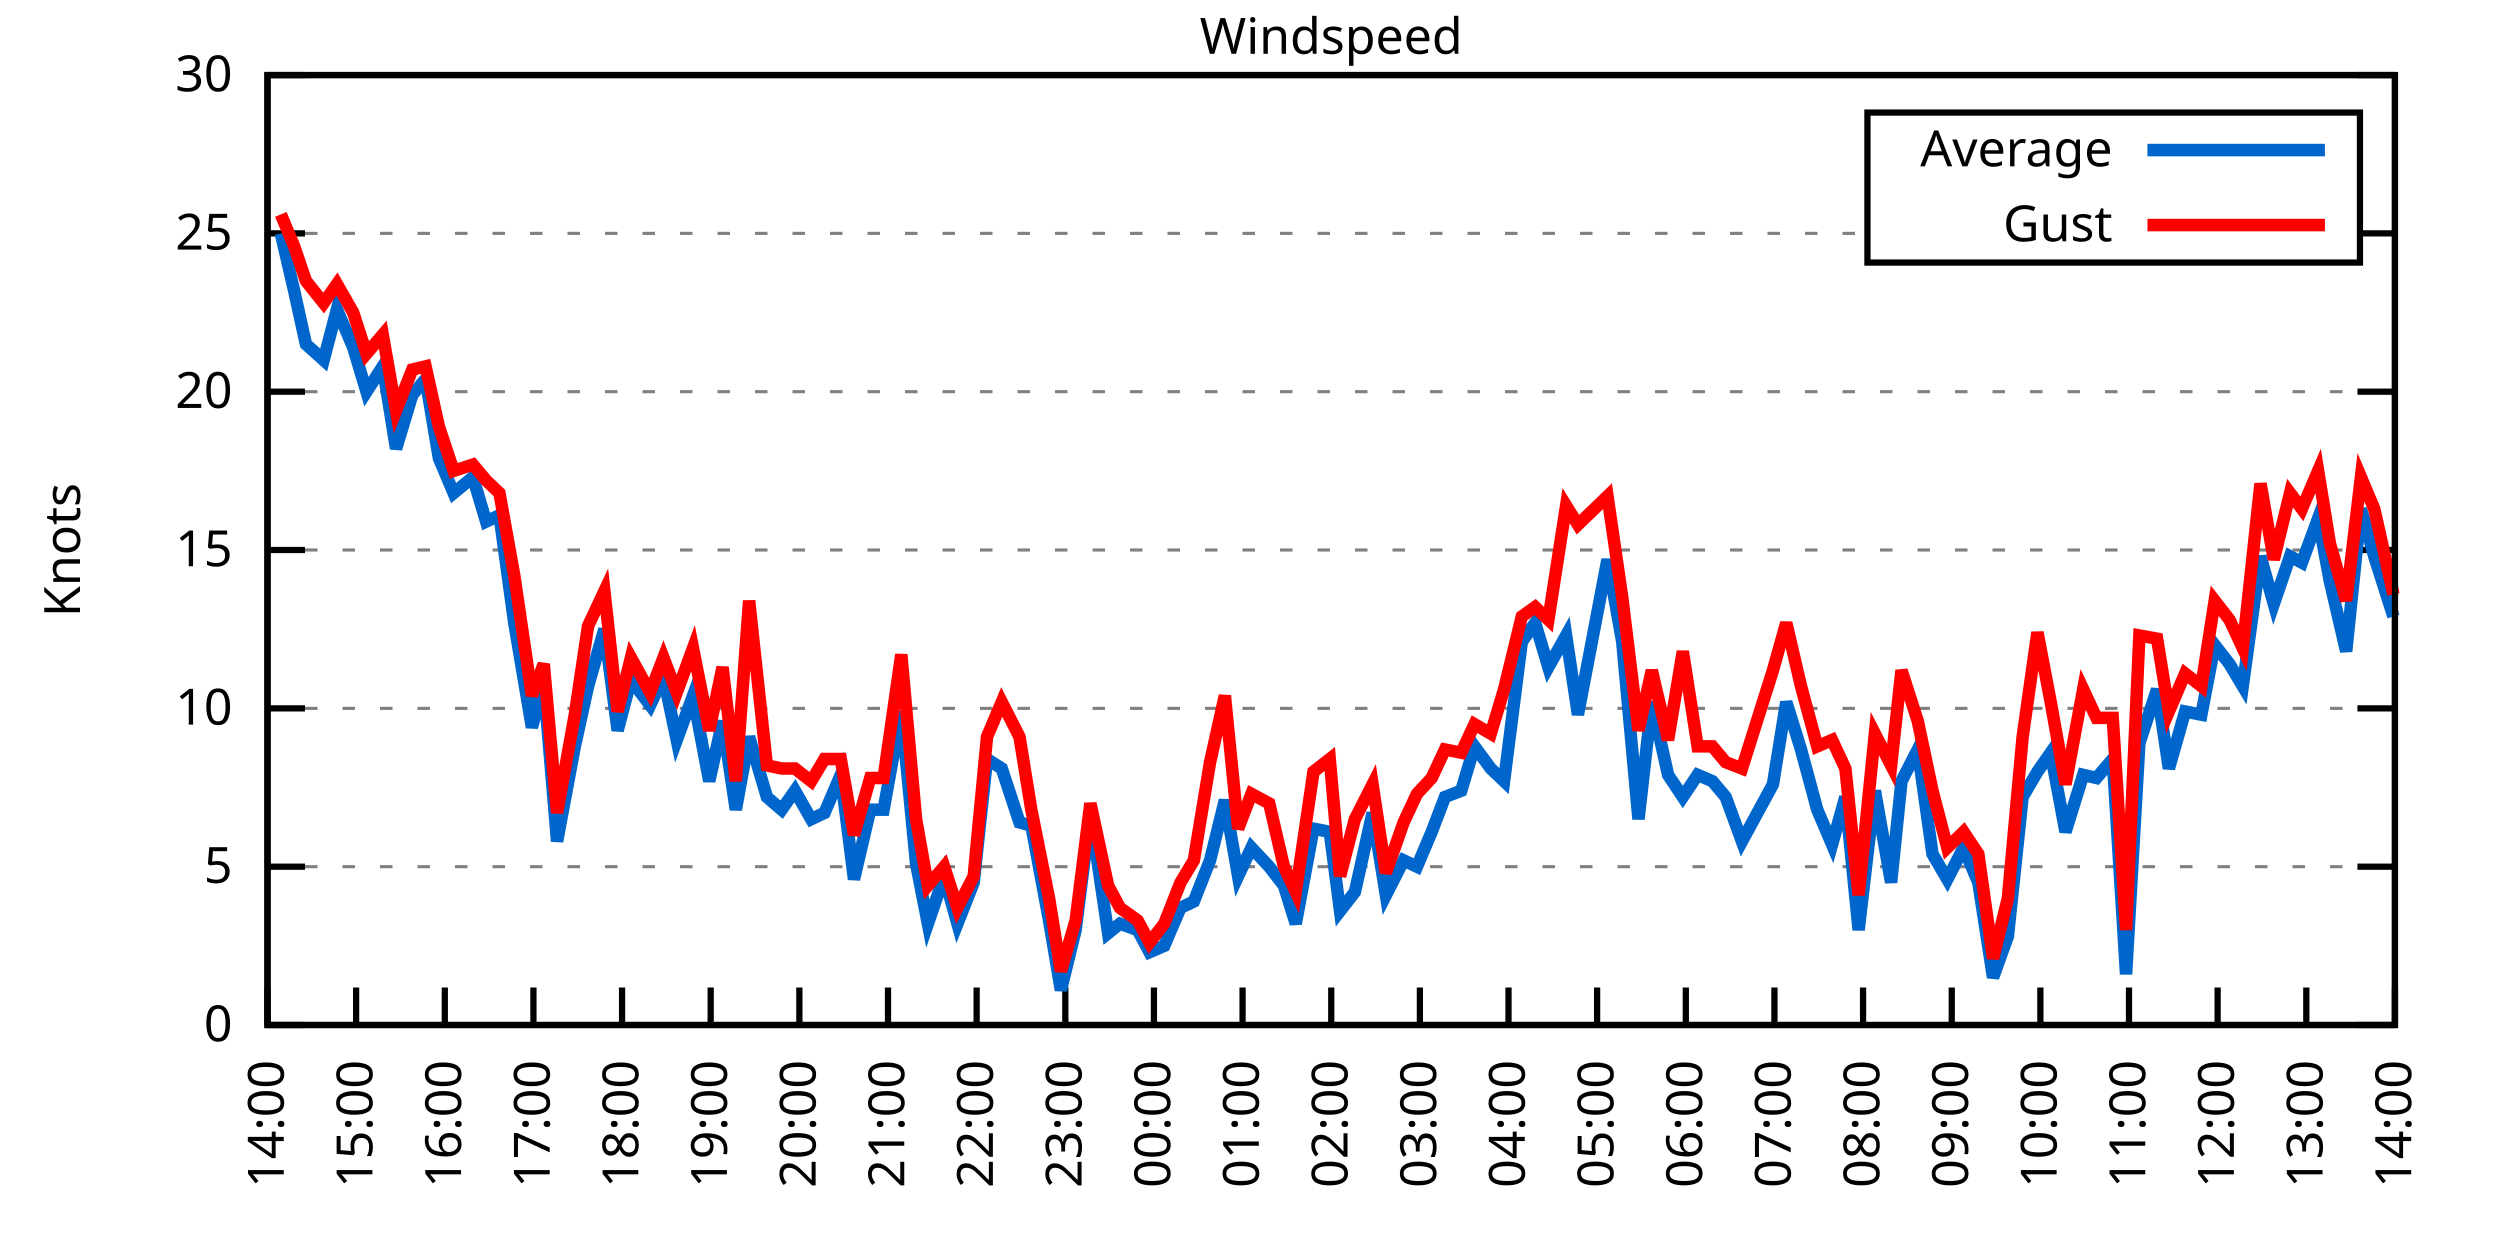
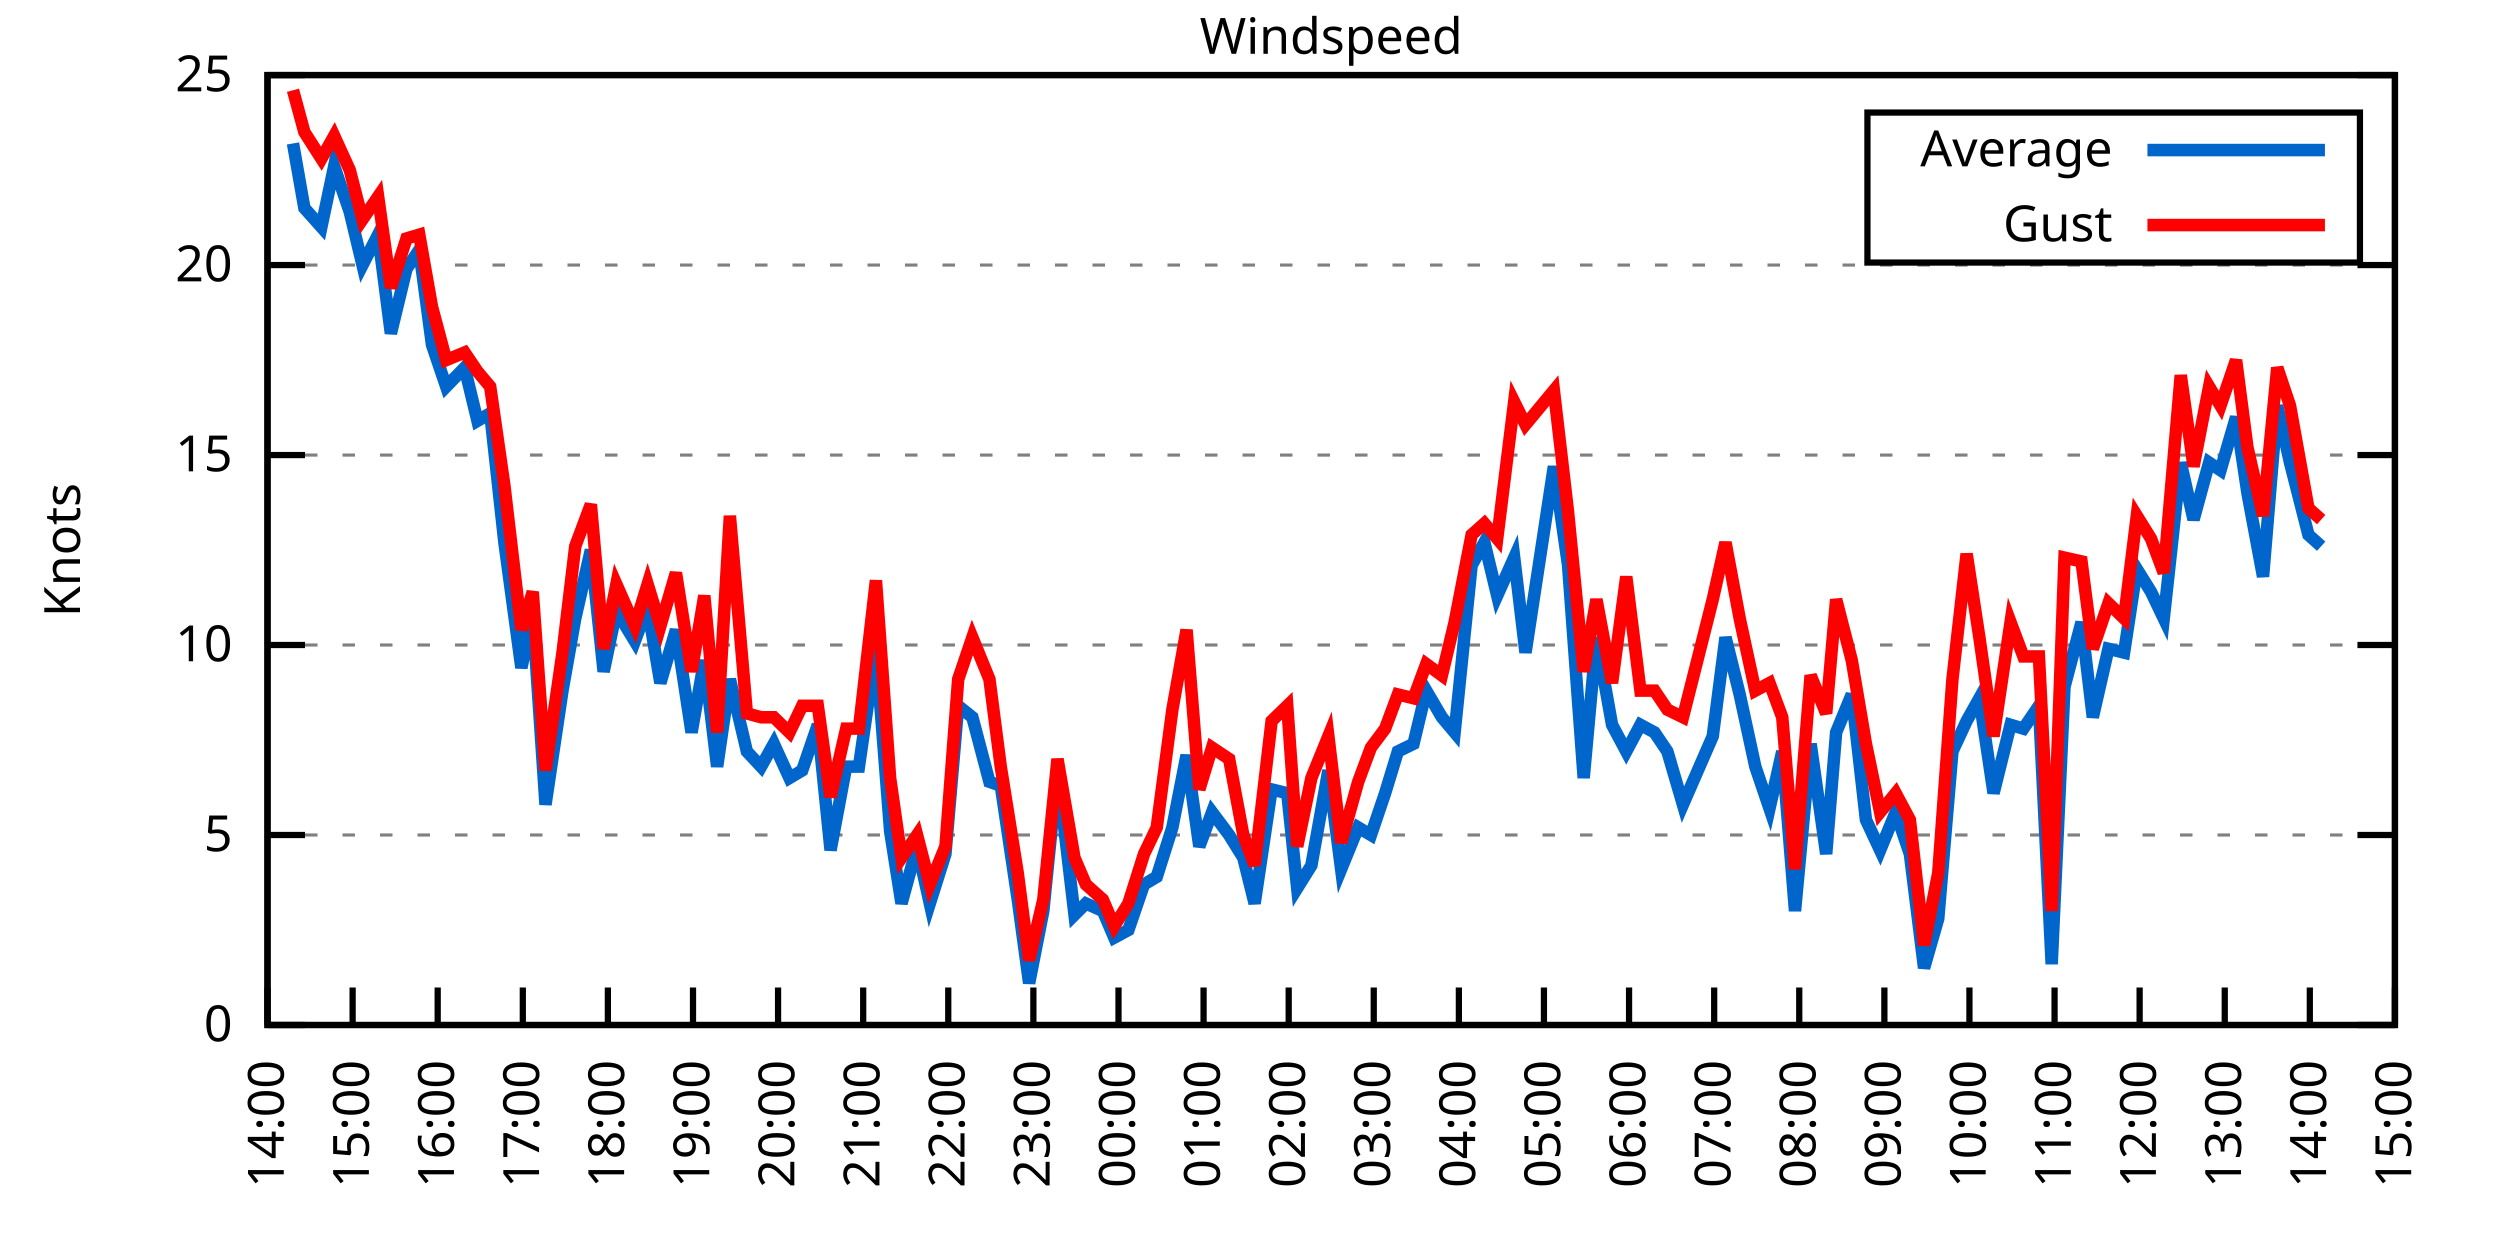
<svg xmlns="http://www.w3.org/2000/svg" xmlns:xlink="http://www.w3.org/1999/xlink" width="400" height="200" viewBox="0 0 400 200">
  <g id="gnuplot_canvas">
    <rect x="0" y="0" width="400" height="200" fill="none" />
    <defs>
      <circle id="gpDot" r="0.5" stroke-width="0.5" stroke="currentColor" />
      <path id="gpPt0" stroke-width="0.333" stroke="currentColor" d="M-1,0 h2 M0,-1 v2" />
      <path id="gpPt1" stroke-width="0.333" stroke="currentColor" d="M-1,-1 L1,1 M1,-1 L-1,1" />
      <path id="gpPt2" stroke-width="0.333" stroke="currentColor" d="M-1,0 L1,0 M0,-1 L0,1 M-1,-1 L1,1 M-1,1 L1,-1" />
      <rect id="gpPt3" stroke-width="0.333" stroke="currentColor" x="-1" y="-1" width="2" height="2" />
      <rect id="gpPt4" stroke-width="0.333" stroke="currentColor" fill="currentColor" x="-1" y="-1" width="2" height="2" />
      <circle id="gpPt5" stroke-width="0.333" stroke="currentColor" cx="0" cy="0" r="1" />
      <use xlink:href="#gpPt5" id="gpPt6" fill="currentColor" stroke="none" />
      <path id="gpPt7" stroke-width="0.333" stroke="currentColor" d="M0,-1.33 L-1.33,0.67 L1.33,0.67 z" />
      <use xlink:href="#gpPt7" id="gpPt8" fill="currentColor" stroke="none" />
      <use xlink:href="#gpPt7" id="gpPt9" stroke="currentColor" transform="rotate(180)" />
      <use xlink:href="#gpPt9" id="gpPt10" fill="currentColor" stroke="none" />
      <use xlink:href="#gpPt3" id="gpPt11" stroke="currentColor" transform="rotate(45)" />
      <use xlink:href="#gpPt11" id="gpPt12" fill="currentColor" stroke="none" />
      <path id="gpPt13" stroke-width="0.333" stroke="currentColor" d="M0,1.330 L1.265,0.411 L0.782,-1.067 L-0.782,-1.076 L-1.265,0.411 z" />
      <use xlink:href="#gpPt13" id="gpPt14" fill="currentColor" stroke="none" />
      <filter id="textbox" filterUnits="objectBoundingBox" x="0" y="0" height="1" width="1">
        <feFlood flood-color="white" flood-opacity="1" result="bgnd" />
        <feComposite in="SourceGraphic" in2="bgnd" operator="atop" />
      </filter>
      <filter id="greybox" filterUnits="objectBoundingBox" x="0" y="0" height="1" width="1">
        <feFlood flood-color="lightgrey" flood-opacity="1" result="grey" />
        <feComposite in="SourceGraphic" in2="grey" operator="atop" />
      </filter>
    </defs>
    <g fill="none" color="white" stroke="currentColor" stroke-width="1.00" stroke-linecap="butt" stroke-linejoin="miter">
</g>
    <g fill="none" color="black" stroke="currentColor" stroke-width="1.00" stroke-linecap="butt" stroke-linejoin="miter">
      <g stroke="none" shape-rendering="crispEdges">
        <polygon fill="rgb(255, 255, 255)" points="42.80,164.00 383.18,164.00 383.18,12.02 42.80,12.02 " />
      </g>
    </g>
    <g fill="none" color="black" stroke="currentColor" stroke-width="1.00" stroke-linecap="butt" stroke-linejoin="miter">
</g>
    <g fill="none" color="black" stroke="black" stroke-width="0.50" stroke-linecap="butt" stroke-linejoin="miter">
</g>
    <g fill="none" color="gray" stroke="currentColor" stroke-width="0.50" stroke-linecap="butt" stroke-linejoin="miter">
      <path stroke="gray" stroke-dasharray="2,4" class="gridline" d="M42.80,164.00 L383.19,164.00  " />
    </g>
    <g fill="none" color="gray" stroke="gray" stroke-width="1.00" stroke-linecap="butt" stroke-linejoin="miter">
</g>
    <g fill="none" color="black" stroke="currentColor" stroke-width="1.00" stroke-linecap="butt" stroke-linejoin="miter">
      <path stroke="black" d="M42.80,164.00 L48.80,164.00 M383.19,164.00 L377.19,164.00  " />
      <g transform="translate(37.20,166.60)" stroke="none" fill="black" font-family="Sans" font-size="8.00" text-anchor="end">
        <text>
          <tspan font-family="Sans"> 0</tspan>
        </text>
      </g>
    </g>
    <g fill="none" color="black" stroke="currentColor" stroke-width="1.00" stroke-linecap="butt" stroke-linejoin="miter">
</g>
    <g fill="none" color="black" stroke="black" stroke-width="0.50" stroke-linecap="butt" stroke-linejoin="miter">
</g>
    <g fill="none" color="gray" stroke="currentColor" stroke-width="0.50" stroke-linecap="butt" stroke-linejoin="miter">
-       <path stroke="gray" stroke-dasharray="2,4" class="gridline" d="M42.80,138.67 L383.19,138.67  " />
-     </g>
-     <g fill="none" color="gray" stroke="gray" stroke-width="1.00" stroke-linecap="butt" stroke-linejoin="miter">
- </g>
-     <g fill="none" color="black" stroke="currentColor" stroke-width="1.00" stroke-linecap="butt" stroke-linejoin="miter">
-       <path stroke="black" d="M42.80,138.67 L48.80,138.67 M383.19,138.67 L377.19,138.67  " />
-       <g transform="translate(37.20,141.27)" stroke="none" fill="black" font-family="Sans" font-size="8.00" text-anchor="end">
+       <path stroke="gray" stroke-dasharray="2,4" class="gridline" d="M42.80,133.60 L383.19,133.60  " />
+     </g>
+     <g fill="none" color="gray" stroke="gray" stroke-width="1.00" stroke-linecap="butt" stroke-linejoin="miter">
+ </g>
+     <g fill="none" color="black" stroke="currentColor" stroke-width="1.00" stroke-linecap="butt" stroke-linejoin="miter">
+       <path stroke="black" d="M42.80,133.60 L48.80,133.60 M383.19,133.60 L377.19,133.60  " />
+       <g transform="translate(37.20,136.20)" stroke="none" fill="black" font-family="Sans" font-size="8.00" text-anchor="end">
        <text>
          <tspan font-family="Sans"> 5</tspan>
        </text>
      </g>
    </g>
    <g fill="none" color="black" stroke="currentColor" stroke-width="1.00" stroke-linecap="butt" stroke-linejoin="miter">
</g>
    <g fill="none" color="black" stroke="black" stroke-width="0.50" stroke-linecap="butt" stroke-linejoin="miter">
</g>
    <g fill="none" color="gray" stroke="currentColor" stroke-width="0.50" stroke-linecap="butt" stroke-linejoin="miter">
-       <path stroke="gray" stroke-dasharray="2,4" class="gridline" d="M42.80,113.34 L383.19,113.34  " />
-     </g>
-     <g fill="none" color="gray" stroke="gray" stroke-width="1.00" stroke-linecap="butt" stroke-linejoin="miter">
- </g>
-     <g fill="none" color="black" stroke="currentColor" stroke-width="1.00" stroke-linecap="butt" stroke-linejoin="miter">
-       <path stroke="black" d="M42.80,113.34 L48.80,113.34 M383.19,113.34 L377.19,113.34  " />
-       <g transform="translate(37.20,115.94)" stroke="none" fill="black" font-family="Sans" font-size="8.00" text-anchor="end">
+       <path stroke="gray" stroke-dasharray="2,4" class="gridline" d="M42.80,103.20 L383.19,103.20  " />
+     </g>
+     <g fill="none" color="gray" stroke="gray" stroke-width="1.00" stroke-linecap="butt" stroke-linejoin="miter">
+ </g>
+     <g fill="none" color="black" stroke="currentColor" stroke-width="1.00" stroke-linecap="butt" stroke-linejoin="miter">
+       <path stroke="black" d="M42.80,103.20 L48.80,103.20 M383.19,103.20 L377.19,103.20  " />
+       <g transform="translate(37.20,105.80)" stroke="none" fill="black" font-family="Sans" font-size="8.00" text-anchor="end">
        <text>
          <tspan font-family="Sans"> 10</tspan>
        </text>
      </g>
    </g>
    <g fill="none" color="black" stroke="currentColor" stroke-width="1.00" stroke-linecap="butt" stroke-linejoin="miter">
</g>
    <g fill="none" color="black" stroke="black" stroke-width="0.50" stroke-linecap="butt" stroke-linejoin="miter">
</g>
    <g fill="none" color="gray" stroke="currentColor" stroke-width="0.50" stroke-linecap="butt" stroke-linejoin="miter">
-       <path stroke="gray" stroke-dasharray="2,4" class="gridline" d="M42.80,88.00 L383.19,88.00  " />
-     </g>
-     <g fill="none" color="gray" stroke="gray" stroke-width="1.00" stroke-linecap="butt" stroke-linejoin="miter">
- </g>
-     <g fill="none" color="black" stroke="currentColor" stroke-width="1.00" stroke-linecap="butt" stroke-linejoin="miter">
-       <path stroke="black" d="M42.80,88.00 L48.80,88.00 M383.19,88.00 L377.19,88.00  " />
-       <g transform="translate(37.20,90.60)" stroke="none" fill="black" font-family="Sans" font-size="8.00" text-anchor="end">
+       <path stroke="gray" stroke-dasharray="2,4" class="gridline" d="M42.80,72.81 L383.19,72.81  " />
+     </g>
+     <g fill="none" color="gray" stroke="gray" stroke-width="1.00" stroke-linecap="butt" stroke-linejoin="miter">
+ </g>
+     <g fill="none" color="black" stroke="currentColor" stroke-width="1.00" stroke-linecap="butt" stroke-linejoin="miter">
+       <path stroke="black" d="M42.80,72.81 L48.80,72.81 M383.19,72.81 L377.19,72.81  " />
+       <g transform="translate(37.20,75.41)" stroke="none" fill="black" font-family="Sans" font-size="8.00" text-anchor="end">
        <text>
          <tspan font-family="Sans"> 15</tspan>
        </text>
      </g>
    </g>
    <g fill="none" color="black" stroke="currentColor" stroke-width="1.00" stroke-linecap="butt" stroke-linejoin="miter">
</g>
    <g fill="none" color="black" stroke="black" stroke-width="0.50" stroke-linecap="butt" stroke-linejoin="miter">
</g>
    <g fill="none" color="gray" stroke="currentColor" stroke-width="0.50" stroke-linecap="butt" stroke-linejoin="miter">
-       <path stroke="gray" stroke-dasharray="2,4" class="gridline" d="M42.80,62.67 L383.19,62.67  " />
-     </g>
-     <g fill="none" color="gray" stroke="gray" stroke-width="1.00" stroke-linecap="butt" stroke-linejoin="miter">
- </g>
-     <g fill="none" color="black" stroke="currentColor" stroke-width="1.00" stroke-linecap="butt" stroke-linejoin="miter">
-       <path stroke="black" d="M42.80,62.67 L48.80,62.67 M383.19,62.67 L377.19,62.67  " />
-       <g transform="translate(37.20,65.27)" stroke="none" fill="black" font-family="Sans" font-size="8.00" text-anchor="end">
+       <path stroke="gray" stroke-dasharray="2,4" class="gridline" d="M42.80,42.41 L383.19,42.41  " />
+     </g>
+     <g fill="none" color="gray" stroke="gray" stroke-width="1.00" stroke-linecap="butt" stroke-linejoin="miter">
+ </g>
+     <g fill="none" color="black" stroke="currentColor" stroke-width="1.00" stroke-linecap="butt" stroke-linejoin="miter">
+       <path stroke="black" d="M42.80,42.41 L48.80,42.41 M383.19,42.41 L377.19,42.41  " />
+       <g transform="translate(37.20,45.01)" stroke="none" fill="black" font-family="Sans" font-size="8.00" text-anchor="end">
        <text>
          <tspan font-family="Sans"> 20</tspan>
-         </text>
-       </g>
-     </g>
-     <g fill="none" color="black" stroke="currentColor" stroke-width="1.00" stroke-linecap="butt" stroke-linejoin="miter">
- </g>
-     <g fill="none" color="black" stroke="black" stroke-width="0.50" stroke-linecap="butt" stroke-linejoin="miter">
- </g>
-     <g fill="none" color="gray" stroke="currentColor" stroke-width="0.50" stroke-linecap="butt" stroke-linejoin="miter">
-       <path stroke="gray" stroke-dasharray="2,4" class="gridline" d="M42.80,37.34 L298.79,37.34 M377.59,37.34 L383.19,37.34  " />
-     </g>
-     <g fill="none" color="gray" stroke="gray" stroke-width="1.00" stroke-linecap="butt" stroke-linejoin="miter">
- </g>
-     <g fill="none" color="black" stroke="currentColor" stroke-width="1.00" stroke-linecap="butt" stroke-linejoin="miter">
-       <path stroke="black" d="M42.80,37.34 L48.80,37.34 M383.19,37.34 L377.19,37.34  " />
-       <g transform="translate(37.20,39.94)" stroke="none" fill="black" font-family="Sans" font-size="8.00" text-anchor="end">
-         <text>
-           <tspan font-family="Sans"> 25</tspan>
        </text>
      </g>
    </g>
    <g fill="none" color="black" stroke="currentColor" stroke-width="1.00" stroke-linecap="butt" stroke-linejoin="miter">
</g>
    <g fill="none" color="black" stroke="black" stroke-width="0.50" stroke-linecap="butt" stroke-linejoin="miter">
</g>
    <g fill="none" color="gray" stroke="currentColor" stroke-width="0.50" stroke-linecap="butt" stroke-linejoin="miter">
      <path stroke="gray" stroke-dasharray="2,4" class="gridline" d="M42.80,12.01 L383.19,12.01  " />
    </g>
    <g fill="none" color="gray" stroke="gray" stroke-width="1.00" stroke-linecap="butt" stroke-linejoin="miter">
</g>
    <g fill="none" color="black" stroke="currentColor" stroke-width="1.00" stroke-linecap="butt" stroke-linejoin="miter">
      <path stroke="black" d="M42.80,12.01 L48.80,12.01 M383.19,12.01 L377.19,12.01  " />
      <g transform="translate(37.20,14.61)" stroke="none" fill="black" font-family="Sans" font-size="8.00" text-anchor="end">
        <text>
-           <tspan font-family="Sans"> 30</tspan>
+           <tspan font-family="Sans"> 25</tspan>
        </text>
      </g>
    </g>
    <g fill="none" color="black" stroke="currentColor" stroke-width="1.00" stroke-linecap="butt" stroke-linejoin="miter">
      <path stroke="black" d="M42.80,164.00 L42.80,158.00  " />
      <g transform="translate(45.40,169.60) rotate(270.00)" stroke="none" fill="black" font-family="Sans" font-size="8.00" text-anchor="end">
        <text>
          <tspan font-family="Sans">14:00</tspan>
        </text>
      </g>
    </g>
    <g fill="none" color="black" stroke="currentColor" stroke-width="1.00" stroke-linecap="butt" stroke-linejoin="miter">
-       <path stroke="black" d="M56.98,164.00 L56.98,158.00  " />
-       <g transform="translate(59.58,169.60) rotate(270.00)" stroke="none" fill="black" font-family="Sans" font-size="8.00" text-anchor="end">
+       <path stroke="black" d="M56.42,164.00 L56.42,158.00  " />
+       <g transform="translate(59.02,169.60) rotate(270.00)" stroke="none" fill="black" font-family="Sans" font-size="8.00" text-anchor="end">
        <text>
          <tspan font-family="Sans">15:00</tspan>
        </text>
      </g>
    </g>
    <g fill="none" color="black" stroke="currentColor" stroke-width="1.00" stroke-linecap="butt" stroke-linejoin="miter">
-       <path stroke="black" d="M71.17,164.00 L71.17,158.00  " />
-       <g transform="translate(73.77,169.60) rotate(270.00)" stroke="none" fill="black" font-family="Sans" font-size="8.00" text-anchor="end">
+       <path stroke="black" d="M70.03,164.00 L70.03,158.00  " />
+       <g transform="translate(72.63,169.60) rotate(270.00)" stroke="none" fill="black" font-family="Sans" font-size="8.00" text-anchor="end">
        <text>
          <tspan font-family="Sans">16:00</tspan>
        </text>
      </g>
    </g>
    <g fill="none" color="black" stroke="currentColor" stroke-width="1.00" stroke-linecap="butt" stroke-linejoin="miter">
-       <path stroke="black" d="M85.35,164.00 L85.35,158.00  " />
-       <g transform="translate(87.95,169.60) rotate(270.00)" stroke="none" fill="black" font-family="Sans" font-size="8.00" text-anchor="end">
+       <path stroke="black" d="M83.65,164.00 L83.65,158.00  " />
+       <g transform="translate(86.25,169.60) rotate(270.00)" stroke="none" fill="black" font-family="Sans" font-size="8.00" text-anchor="end">
        <text>
          <tspan font-family="Sans">17:00</tspan>
        </text>
      </g>
    </g>
    <g fill="none" color="black" stroke="currentColor" stroke-width="1.00" stroke-linecap="butt" stroke-linejoin="miter">
-       <path stroke="black" d="M99.53,164.00 L99.53,158.00  " />
-       <g transform="translate(102.13,169.60) rotate(270.00)" stroke="none" fill="black" font-family="Sans" font-size="8.00" text-anchor="end">
+       <path stroke="black" d="M97.26,164.00 L97.26,158.00  " />
+       <g transform="translate(99.86,169.60) rotate(270.00)" stroke="none" fill="black" font-family="Sans" font-size="8.00" text-anchor="end">
        <text>
          <tspan font-family="Sans">18:00</tspan>
        </text>
      </g>
    </g>
    <g fill="none" color="black" stroke="currentColor" stroke-width="1.00" stroke-linecap="butt" stroke-linejoin="miter">
-       <path stroke="black" d="M113.71,164.00 L113.71,158.00  " />
-       <g transform="translate(116.31,169.60) rotate(270.00)" stroke="none" fill="black" font-family="Sans" font-size="8.00" text-anchor="end">
+       <path stroke="black" d="M110.88,164.00 L110.88,158.00  " />
+       <g transform="translate(113.48,169.60) rotate(270.00)" stroke="none" fill="black" font-family="Sans" font-size="8.00" text-anchor="end">
        <text>
          <tspan font-family="Sans">19:00</tspan>
        </text>
      </g>
    </g>
    <g fill="none" color="black" stroke="currentColor" stroke-width="1.00" stroke-linecap="butt" stroke-linejoin="miter">
-       <path stroke="black" d="M127.90,164.00 L127.90,158.00  " />
-       <g transform="translate(130.50,169.60) rotate(270.00)" stroke="none" fill="black" font-family="Sans" font-size="8.00" text-anchor="end">
+       <path stroke="black" d="M124.49,164.00 L124.49,158.00  " />
+       <g transform="translate(127.09,169.60) rotate(270.00)" stroke="none" fill="black" font-family="Sans" font-size="8.00" text-anchor="end">
        <text>
          <tspan font-family="Sans">20:00</tspan>
        </text>
      </g>
    </g>
    <g fill="none" color="black" stroke="currentColor" stroke-width="1.00" stroke-linecap="butt" stroke-linejoin="miter">
-       <path stroke="black" d="M142.08,164.00 L142.08,158.00  " />
-       <g transform="translate(144.68,169.60) rotate(270.00)" stroke="none" fill="black" font-family="Sans" font-size="8.00" text-anchor="end">
+       <path stroke="black" d="M138.11,164.00 L138.11,158.00  " />
+       <g transform="translate(140.71,169.60) rotate(270.00)" stroke="none" fill="black" font-family="Sans" font-size="8.00" text-anchor="end">
        <text>
          <tspan font-family="Sans">21:00</tspan>
        </text>
      </g>
    </g>
    <g fill="none" color="black" stroke="currentColor" stroke-width="1.00" stroke-linecap="butt" stroke-linejoin="miter">
-       <path stroke="black" d="M156.26,164.00 L156.26,158.00  " />
-       <g transform="translate(158.86,169.60) rotate(270.00)" stroke="none" fill="black" font-family="Sans" font-size="8.00" text-anchor="end">
+       <path stroke="black" d="M151.72,164.00 L151.72,158.00  " />
+       <g transform="translate(154.32,169.60) rotate(270.00)" stroke="none" fill="black" font-family="Sans" font-size="8.00" text-anchor="end">
        <text>
          <tspan font-family="Sans">22:00</tspan>
        </text>
      </g>
    </g>
    <g fill="none" color="black" stroke="currentColor" stroke-width="1.00" stroke-linecap="butt" stroke-linejoin="miter">
-       <path stroke="black" d="M170.45,164.00 L170.45,158.00  " />
-       <g transform="translate(173.05,169.60) rotate(270.00)" stroke="none" fill="black" font-family="Sans" font-size="8.00" text-anchor="end">
+       <path stroke="black" d="M165.34,164.00 L165.34,158.00  " />
+       <g transform="translate(167.94,169.60) rotate(270.00)" stroke="none" fill="black" font-family="Sans" font-size="8.00" text-anchor="end">
        <text>
          <tspan font-family="Sans">23:00</tspan>
        </text>
      </g>
    </g>
    <g fill="none" color="black" stroke="currentColor" stroke-width="1.00" stroke-linecap="butt" stroke-linejoin="miter">
-       <path stroke="black" d="M184.63,164.00 L184.63,158.00  " />
-       <g transform="translate(187.23,169.60) rotate(270.00)" stroke="none" fill="black" font-family="Sans" font-size="8.00" text-anchor="end">
+       <path stroke="black" d="M178.96,164.00 L178.96,158.00  " />
+       <g transform="translate(181.56,169.60) rotate(270.00)" stroke="none" fill="black" font-family="Sans" font-size="8.00" text-anchor="end">
        <text>
          <tspan font-family="Sans">00:00</tspan>
        </text>
      </g>
    </g>
    <g fill="none" color="black" stroke="currentColor" stroke-width="1.00" stroke-linecap="butt" stroke-linejoin="miter">
-       <path stroke="black" d="M198.81,164.00 L198.81,158.00  " />
-       <g transform="translate(201.41,169.60) rotate(270.00)" stroke="none" fill="black" font-family="Sans" font-size="8.00" text-anchor="end">
+       <path stroke="black" d="M192.57,164.00 L192.57,158.00  " />
+       <g transform="translate(195.17,169.60) rotate(270.00)" stroke="none" fill="black" font-family="Sans" font-size="8.00" text-anchor="end">
        <text>
          <tspan font-family="Sans">01:00</tspan>
        </text>
      </g>
    </g>
    <g fill="none" color="black" stroke="currentColor" stroke-width="1.00" stroke-linecap="butt" stroke-linejoin="miter">
-       <path stroke="black" d="M213.00,164.00 L213.00,158.00  " />
-       <g transform="translate(215.60,169.60) rotate(270.00)" stroke="none" fill="black" font-family="Sans" font-size="8.00" text-anchor="end">
+       <path stroke="black" d="M206.19,164.00 L206.19,158.00  " />
+       <g transform="translate(208.79,169.60) rotate(270.00)" stroke="none" fill="black" font-family="Sans" font-size="8.00" text-anchor="end">
        <text>
          <tspan font-family="Sans">02:00</tspan>
        </text>
      </g>
    </g>
    <g fill="none" color="black" stroke="currentColor" stroke-width="1.00" stroke-linecap="butt" stroke-linejoin="miter">
-       <path stroke="black" d="M227.18,164.00 L227.18,158.00  " />
-       <g transform="translate(229.78,169.60) rotate(270.00)" stroke="none" fill="black" font-family="Sans" font-size="8.00" text-anchor="end">
+       <path stroke="black" d="M219.80,164.00 L219.80,158.00  " />
+       <g transform="translate(222.40,169.60) rotate(270.00)" stroke="none" fill="black" font-family="Sans" font-size="8.00" text-anchor="end">
        <text>
          <tspan font-family="Sans">03:00</tspan>
        </text>
      </g>
    </g>
    <g fill="none" color="black" stroke="currentColor" stroke-width="1.00" stroke-linecap="butt" stroke-linejoin="miter">
-       <path stroke="black" d="M241.36,164.00 L241.36,158.00  " />
-       <g transform="translate(243.96,169.60) rotate(270.00)" stroke="none" fill="black" font-family="Sans" font-size="8.00" text-anchor="end">
+       <path stroke="black" d="M233.42,164.00 L233.42,158.00  " />
+       <g transform="translate(236.02,169.60) rotate(270.00)" stroke="none" fill="black" font-family="Sans" font-size="8.00" text-anchor="end">
        <text>
          <tspan font-family="Sans">04:00</tspan>
        </text>
      </g>
    </g>
    <g fill="none" color="black" stroke="currentColor" stroke-width="1.00" stroke-linecap="butt" stroke-linejoin="miter">
-       <path stroke="black" d="M255.54,164.00 L255.54,158.00  " />
-       <g transform="translate(258.14,169.60) rotate(270.00)" stroke="none" fill="black" font-family="Sans" font-size="8.00" text-anchor="end">
+       <path stroke="black" d="M247.03,164.00 L247.03,158.00  " />
+       <g transform="translate(249.63,169.60) rotate(270.00)" stroke="none" fill="black" font-family="Sans" font-size="8.00" text-anchor="end">
        <text>
          <tspan font-family="Sans">05:00</tspan>
        </text>
      </g>
    </g>
    <g fill="none" color="black" stroke="currentColor" stroke-width="1.00" stroke-linecap="butt" stroke-linejoin="miter">
-       <path stroke="black" d="M269.73,164.00 L269.73,158.00  " />
-       <g transform="translate(272.33,169.60) rotate(270.00)" stroke="none" fill="black" font-family="Sans" font-size="8.00" text-anchor="end">
+       <path stroke="black" d="M260.65,164.00 L260.65,158.00  " />
+       <g transform="translate(263.25,169.60) rotate(270.00)" stroke="none" fill="black" font-family="Sans" font-size="8.00" text-anchor="end">
        <text>
          <tspan font-family="Sans">06:00</tspan>
        </text>
      </g>
    </g>
    <g fill="none" color="black" stroke="currentColor" stroke-width="1.00" stroke-linecap="butt" stroke-linejoin="miter">
-       <path stroke="black" d="M283.91,164.00 L283.91,158.00  " />
-       <g transform="translate(286.51,169.60) rotate(270.00)" stroke="none" fill="black" font-family="Sans" font-size="8.00" text-anchor="end">
+       <path stroke="black" d="M274.27,164.00 L274.27,158.00  " />
+       <g transform="translate(276.87,169.60) rotate(270.00)" stroke="none" fill="black" font-family="Sans" font-size="8.00" text-anchor="end">
        <text>
          <tspan font-family="Sans">07:00</tspan>
        </text>
      </g>
    </g>
    <g fill="none" color="black" stroke="currentColor" stroke-width="1.00" stroke-linecap="butt" stroke-linejoin="miter">
-       <path stroke="black" d="M298.09,164.00 L298.09,158.00  " />
-       <g transform="translate(300.69,169.60) rotate(270.00)" stroke="none" fill="black" font-family="Sans" font-size="8.00" text-anchor="end">
+       <path stroke="black" d="M287.88,164.00 L287.88,158.00  " />
+       <g transform="translate(290.48,169.60) rotate(270.00)" stroke="none" fill="black" font-family="Sans" font-size="8.00" text-anchor="end">
        <text>
          <tspan font-family="Sans">08:00</tspan>
        </text>
      </g>
    </g>
    <g fill="none" color="black" stroke="currentColor" stroke-width="1.00" stroke-linecap="butt" stroke-linejoin="miter">
-       <path stroke="black" d="M312.28,164.00 L312.28,158.00  " />
-       <g transform="translate(314.88,169.60) rotate(270.00)" stroke="none" fill="black" font-family="Sans" font-size="8.00" text-anchor="end">
+       <path stroke="black" d="M301.50,164.00 L301.50,158.00  " />
+       <g transform="translate(304.10,169.60) rotate(270.00)" stroke="none" fill="black" font-family="Sans" font-size="8.00" text-anchor="end">
        <text>
          <tspan font-family="Sans">09:00</tspan>
        </text>
      </g>
    </g>
    <g fill="none" color="black" stroke="currentColor" stroke-width="1.00" stroke-linecap="butt" stroke-linejoin="miter">
-       <path stroke="black" d="M326.46,164.00 L326.46,158.00  " />
-       <g transform="translate(329.06,169.60) rotate(270.00)" stroke="none" fill="black" font-family="Sans" font-size="8.00" text-anchor="end">
+       <path stroke="black" d="M315.11,164.00 L315.11,158.00  " />
+       <g transform="translate(317.71,169.60) rotate(270.00)" stroke="none" fill="black" font-family="Sans" font-size="8.00" text-anchor="end">
        <text>
          <tspan font-family="Sans">10:00</tspan>
        </text>
      </g>
    </g>
    <g fill="none" color="black" stroke="currentColor" stroke-width="1.00" stroke-linecap="butt" stroke-linejoin="miter">
-       <path stroke="black" d="M340.64,164.00 L340.64,158.00  " />
-       <g transform="translate(343.24,169.60) rotate(270.00)" stroke="none" fill="black" font-family="Sans" font-size="8.00" text-anchor="end">
+       <path stroke="black" d="M328.73,164.00 L328.73,158.00  " />
+       <g transform="translate(331.33,169.60) rotate(270.00)" stroke="none" fill="black" font-family="Sans" font-size="8.00" text-anchor="end">
        <text>
          <tspan font-family="Sans">11:00</tspan>
        </text>
      </g>
    </g>
    <g fill="none" color="black" stroke="currentColor" stroke-width="1.00" stroke-linecap="butt" stroke-linejoin="miter">
-       <path stroke="black" d="M354.82,164.00 L354.82,158.00  " />
-       <g transform="translate(357.42,169.60) rotate(270.00)" stroke="none" fill="black" font-family="Sans" font-size="8.00" text-anchor="end">
+       <path stroke="black" d="M342.34,164.00 L342.34,158.00  " />
+       <g transform="translate(344.94,169.60) rotate(270.00)" stroke="none" fill="black" font-family="Sans" font-size="8.00" text-anchor="end">
        <text>
          <tspan font-family="Sans">12:00</tspan>
        </text>
      </g>
    </g>
    <g fill="none" color="black" stroke="currentColor" stroke-width="1.00" stroke-linecap="butt" stroke-linejoin="miter">
-       <path stroke="black" d="M369.01,164.00 L369.01,158.00  " />
-       <g transform="translate(371.61,169.60) rotate(270.00)" stroke="none" fill="black" font-family="Sans" font-size="8.00" text-anchor="end">
+       <path stroke="black" d="M355.96,164.00 L355.96,158.00  " />
+       <g transform="translate(358.56,169.60) rotate(270.00)" stroke="none" fill="black" font-family="Sans" font-size="8.00" text-anchor="end">
        <text>
          <tspan font-family="Sans">13:00</tspan>
+         </text>
+       </g>
+     </g>
+     <g fill="none" color="black" stroke="currentColor" stroke-width="1.00" stroke-linecap="butt" stroke-linejoin="miter">
+       <path stroke="black" d="M369.57,164.00 L369.57,158.00  " />
+       <g transform="translate(372.17,169.60) rotate(270.00)" stroke="none" fill="black" font-family="Sans" font-size="8.00" text-anchor="end">
+         <text>
+           <tspan font-family="Sans">14:00</tspan>
        </text>
      </g>
    </g>
    <g fill="none" color="black" stroke="currentColor" stroke-width="1.00" stroke-linecap="butt" stroke-linejoin="miter">
      <path stroke="black" d="M383.19,164.00 L383.19,158.00  " />
      <g transform="translate(385.79,169.60) rotate(270.00)" stroke="none" fill="black" font-family="Sans" font-size="8.00" text-anchor="end">
        <text>
-           <tspan font-family="Sans">14:00</tspan>
+           <tspan font-family="Sans">15:00</tspan>
        </text>
      </g>
    </g>
    <g fill="none" color="black" stroke="currentColor" stroke-width="1.00" stroke-linecap="butt" stroke-linejoin="miter">
</g>
    <g fill="none" color="black" stroke="currentColor" stroke-width="1.00" stroke-linecap="butt" stroke-linejoin="miter">
      <path stroke="black" d="M42.80,12.01 L42.80,164.00 L383.19,164.00 L383.19,12.01 L42.80,12.01 Z  " />
    </g>
    <g fill="none" color="black" stroke="currentColor" stroke-width="1.00" stroke-linecap="butt" stroke-linejoin="miter">
</g>
    <g fill="none" color="black" stroke="currentColor" stroke-width="1.00" stroke-linecap="butt" stroke-linejoin="miter">
      <path stroke="black" d="M298.79,42.01 L298.79,18.01 L377.59,18.01 L377.59,42.01 L298.79,42.01 Z  " />
    </g>
    <g id="Windspeed_plot_1">
      <g fill="none" color="white" stroke="black" stroke-width="2.00" stroke-linecap="butt" stroke-linejoin="miter">
</g>
      <g fill="none" color="black" stroke="currentColor" stroke-width="2.00" stroke-linecap="butt" stroke-linejoin="miter">
        <g transform="translate(337.99,26.61)" stroke="none" fill="black" font-family="Sans" font-size="8.00" text-anchor="end">
          <text>
            <tspan font-family="Sans">Average</tspan>
          </text>
        </g>
      </g>
      <g fill="none" color="black" stroke="currentColor" stroke-width="2.00" stroke-linecap="butt" stroke-linejoin="miter">
-         <path stroke="rgb(  0, 102, 204)" d="M343.59,24.01 L371.99,24.01 M44.93,37.34 L47.05,46.46 L48.95,55.07 L51.78,57.61 L53.91,49.50 L56.51,55.58   L58.64,62.67 L61.24,58.62 L63.37,71.79 L65.97,63.18 L68.09,60.65 L70.22,73.31 L72.58,78.89 L75.66,76.35   L77.78,83.45 L79.91,82.43 L82.28,99.66 L85.11,116.38 L87.00,109.28 L89.13,134.62 L91.97,119.42 L94.09,109.79   L96.70,100.67 L98.82,116.88 L100.95,108.78 L104.02,112.83 L106.15,108.27 L108.28,118.40 L110.88,111.31 L113.48,124.99   L115.61,115.36 L117.73,129.55 L119.86,117.90 L122.70,127.52 L125.06,129.55 L127.19,126.51 L129.79,131.07 L131.92,130.06   L134.52,123.98 L136.64,140.69 L139.24,129.55 L141.37,129.55 L144.21,113.84 L146.57,138.16 L148.46,147.79 L151.06,140.19   L153.19,147.79 L155.79,141.20 L157.92,121.44 L160.28,122.96 L163.12,131.58 L165.01,132.08 L167.85,147.28 L169.74,158.43   L172.10,148.80 L174.46,130.06 L177.30,149.31 L179.19,147.79 L182.03,148.80 L183.92,152.35 L186.28,151.33 L188.88,145.25   L191.01,144.24 L193.61,137.66 L195.98,128.03 L198.10,140.19 L200.23,135.63 L203.07,138.67 L205.43,141.71 L207.32,147.79   L210.16,132.59 L212.76,133.10 L214.41,145.76 L216.78,142.72 L219.61,130.06 L221.74,143.23 L224.58,137.66 L226.71,138.67   L229.07,133.10 L231.20,127.52 L233.80,126.51 L235.92,119.42 L238.52,122.96 L240.65,124.99 L243.49,102.70 L245.62,99.66   L247.74,106.75 L250.58,101.68 L252.47,114.35 L257.20,89.52 L259.56,102.70 L262.16,131.07 L264.29,112.32 L266.89,123.98   L269.25,127.52 L271.62,123.98 L273.98,124.99 L276.11,127.52 L278.71,134.62 L283.67,125.50 L285.80,112.32 L288.16,119.92   L290.76,129.55 L293.13,135.12 L295.26,127.52 L297.38,148.80 L299.98,126.51 L302.58,141.20 L304.24,124.99 L306.84,119.92   L309.20,136.64 L311.57,140.69 L314.17,135.63 L316.53,141.20 L318.89,156.40 L321.26,149.81 L323.62,127.52 L325.99,123.47   L328.11,120.43 L330.48,133.10 L333.31,123.98 L335.44,124.48 L338.04,121.44 L340.17,155.89 L342.30,118.91 L345.13,110.30   L347.02,122.96 L349.62,113.84 L352.22,114.35 L354.35,103.20 L356.72,106.24 L358.84,109.79 L361.68,89.02 L363.81,96.62   L366.41,89.02 L368.30,90.03 L370.90,82.94 L372.79,93.07 L375.39,104.22 L377.75,81.42 L379.88,89.02 L382.95,98.64    " />
+         <path stroke="rgb(  0, 102, 204)" d="M343.59,24.01 L371.99,24.01 M46.88,22.95 L48.70,33.29 L51.42,36.33 L53.47,26.60 L55.96,33.90 L58.00,42.41   L60.50,37.54 L62.54,53.35 L65.04,43.02 L67.08,39.98 L69.12,55.18 L71.39,61.86 L74.34,58.82 L76.39,67.33   L78.43,66.12 L80.70,86.79 L83.42,106.85 L85.24,98.34 L87.28,128.74 L90.00,110.50 L92.04,98.95 L94.54,88.00   L96.58,107.46 L98.62,97.73 L101.57,102.60 L103.62,97.12 L105.66,109.28 L108.15,100.77 L110.65,117.19 L112.69,105.64   L114.74,122.66 L116.78,108.68 L119.50,120.23 L121.77,122.66 L123.81,119.01 L126.31,124.48 L128.35,123.27 L130.85,115.97   L132.89,136.03 L135.39,122.66 L137.43,122.66 L140.15,103.81 L142.42,132.99 L144.24,144.55 L146.73,135.43 L148.77,144.55   L151.27,136.64 L153.31,112.93 L155.58,114.76 L158.31,125.09 L160.12,125.70 L162.84,143.94 L164.66,157.31 L166.93,145.76   L169.20,123.27 L171.92,146.37 L173.74,144.55 L176.46,145.76 L178.28,150.02 L180.54,148.80 L183.04,141.51 L185.08,140.29   L187.58,132.39 L189.85,120.83 L191.89,135.43 L193.93,129.95 L196.66,133.60 L198.93,137.25 L200.74,144.55 L203.46,126.31   L205.96,126.91 L207.55,142.11 L209.82,138.47 L212.54,123.27 L214.58,139.07 L217.31,132.39 L219.35,133.60 L221.62,126.91   L223.66,120.23 L226.16,119.01 L228.20,110.50 L230.70,114.76 L232.74,117.19 L235.46,90.44 L237.50,86.79 L239.55,95.30   L242.27,89.22 L244.08,104.42 L248.62,74.63 L250.89,90.44 L253.39,124.48 L255.43,101.99 L257.93,115.97 L260.20,120.23   L262.47,115.97 L264.73,117.19 L266.78,120.23 L269.27,128.74 L274.04,117.80 L276.08,101.99 L278.35,111.11 L280.85,122.66   L283.12,129.35 L285.16,120.23 L287.20,145.76 L289.70,119.01 L292.19,136.64 L293.78,117.19 L296.28,111.11 L298.55,131.17   L300.82,136.03 L303.31,129.95 L305.58,136.64 L307.85,154.88 L310.12,146.98 L312.39,120.23 L314.66,115.36 L316.70,111.72   L318.97,126.91 L321.69,115.97 L323.74,116.58 L326.23,112.93 L328.27,154.27 L330.32,109.89 L333.04,99.56 L334.85,114.76   L337.35,103.81 L339.85,104.42 L341.89,91.04 L344.16,94.69 L346.20,98.95 L348.92,74.02 L350.97,83.14 L353.46,74.02   L355.28,75.24 L357.77,66.73 L359.59,78.89 L362.09,92.26 L364.36,64.90 L366.40,74.02 L369.35,85.57 L371.39,87.40    " />
      </g>
    </g>
    <g id="Windspeed_plot_2">
      <g fill="none" color="black" stroke="currentColor" stroke-width="2.00" stroke-linecap="butt" stroke-linejoin="miter">
        <g transform="translate(337.99,38.61)" stroke="none" fill="black" font-family="Sans" font-size="8.00" text-anchor="end">
          <text>
            <tspan font-family="Sans">Gust</tspan>
          </text>
        </g>
      </g>
      <g fill="none" color="black" stroke="currentColor" stroke-width="2.00" stroke-linecap="butt" stroke-linejoin="miter">
-         <path stroke="rgb(255,   0,   0)" d="M343.59,36.01 L371.99,36.01 M44.93,34.30 L47.05,39.37 L48.95,44.94 L51.78,48.49 L53.91,45.45 L56.51,50.01   L58.64,56.59 L61.24,53.55 L63.37,65.71 L65.97,59.13 L68.09,58.62 L70.22,68.25 L72.58,75.34 L75.66,74.33   L77.78,76.86 L79.91,78.89 L82.28,92.06 L85.11,111.31 L87.00,106.24 L89.13,130.06 L91.97,114.35 L94.09,100.16   L96.70,94.59 L98.82,113.84 L100.95,105.23 L104.02,110.80 L106.15,105.23 L108.28,110.80 L110.88,103.71 L113.48,116.88   L115.61,106.75 L117.73,124.99 L119.86,96.11 L122.70,122.46 L125.06,122.96 L127.19,122.96 L129.79,124.99 L131.92,121.44   L134.52,121.44 L136.64,133.60 L139.24,124.48 L141.37,124.48 L144.21,104.72 L146.57,131.07 L148.46,141.71 L151.06,138.67   L153.19,145.25 L155.79,140.19 L157.92,117.90 L160.28,112.32 L163.12,117.90 L165.01,129.55 L167.85,143.73 L169.74,155.39   L172.10,147.28 L174.46,128.54 L177.30,141.71 L179.19,145.25 L182.03,147.28 L183.92,150.83 L186.28,147.79 L188.88,141.20   L191.01,137.66 L193.61,121.95 L195.98,111.31 L198.10,132.59 L200.23,127.02 L203.07,128.54 L205.43,138.67 L207.32,142.72   L210.16,123.47 L212.76,121.44 L214.41,140.19 L216.78,131.07 L219.61,125.50 L221.74,139.68 L224.58,131.58 L226.71,127.02   L229.07,124.48 L231.20,119.92 L233.80,120.43 L235.92,115.87 L238.52,117.39 L240.65,110.30 L243.49,98.64 L245.62,97.12   L247.74,99.15 L250.58,80.91 L252.47,83.95 L257.20,79.39 L259.56,95.60 L262.16,116.88 L264.29,107.26 L266.89,118.40   L269.25,104.22 L271.62,119.42 L273.98,119.42 L276.11,121.95 L278.71,122.96 L283.67,107.26 L285.80,99.66 L288.16,109.79   L290.76,119.42 L293.13,118.40 L295.26,122.96 L297.38,143.23 L299.98,117.39 L302.58,122.46 L304.24,107.26 L306.84,115.36   L309.20,126.51 L311.57,135.63 L314.17,133.10 L316.53,136.64 L318.89,153.36 L321.26,143.73 L323.62,117.90 L325.99,101.18   L328.11,112.32 L330.48,125.50 L333.31,110.30 L335.44,114.86 L338.04,114.86 L340.17,148.80 L342.30,101.68 L345.13,102.19   L347.02,113.84 L349.62,107.76 L352.22,109.79 L354.35,96.11 L356.72,99.15 L358.84,103.71 L361.68,77.37 L363.81,89.52   L366.41,78.89 L368.30,81.42 L370.90,75.34 L372.79,86.99 L375.39,96.11 L377.75,76.35 L379.88,81.42 L382.95,95.10    " />
+         <path stroke="rgb(255,   0,   0)" d="M343.59,36.01 L371.99,36.01 M46.88,14.44 L48.70,21.13 L51.42,25.39 L53.47,21.74 L55.96,27.21 L58.00,35.11   L60.50,31.46 L62.54,46.06 L65.04,38.15 L67.08,37.54 L69.12,49.10 L71.39,57.61 L74.34,56.39 L76.39,59.43   L78.43,61.86 L80.70,77.67 L83.42,100.77 L85.24,94.69 L87.28,123.27 L90.00,104.42 L92.04,87.40 L94.54,80.71   L96.58,103.81 L98.62,93.48 L101.57,100.16 L103.62,93.48 L105.66,100.16 L108.15,91.65 L110.65,107.46 L112.69,95.30   L114.74,117.19 L116.78,82.53 L119.50,114.15 L121.77,114.76 L123.81,114.76 L126.31,117.19 L128.35,112.93 L130.85,112.93   L132.89,127.52 L135.39,116.58 L137.43,116.58 L140.15,92.87 L142.42,124.48 L144.24,137.25 L146.73,133.60 L148.77,141.51   L151.27,135.43 L153.31,108.68 L155.58,101.99 L158.31,108.68 L160.12,122.66 L162.84,139.68 L164.66,153.66 L166.93,143.94   L169.20,121.44 L171.92,137.25 L173.74,141.51 L176.46,143.94 L178.28,148.19 L180.54,144.55 L183.04,136.64 L185.08,132.39   L187.58,113.54 L189.85,100.77 L191.89,126.31 L193.93,119.62 L196.66,121.44 L198.93,133.60 L200.74,138.47 L203.46,115.36   L205.96,112.93 L207.55,135.43 L209.82,124.48 L212.54,117.80 L214.58,134.82 L217.31,125.09 L219.35,119.62 L221.62,116.58   L223.66,111.11 L226.16,111.72 L228.20,106.24 L230.70,108.07 L232.74,99.56 L235.46,85.57 L237.50,83.75 L239.55,86.18   L242.27,64.29 L244.08,67.94 L248.62,62.47 L250.89,81.93 L253.39,107.46 L255.43,95.91 L257.93,109.28 L260.20,92.26   L262.47,110.50 L264.73,110.50 L266.78,113.54 L269.27,114.76 L274.04,95.91 L276.08,86.79 L278.35,98.95 L280.85,110.50   L283.12,109.28 L285.16,114.76 L287.20,139.07 L289.70,108.07 L292.19,114.15 L293.78,95.91 L296.28,105.64 L298.55,119.01   L300.82,129.95 L303.31,126.91 L305.58,131.17 L307.85,151.23 L310.12,139.68 L312.39,108.68 L314.66,88.61 L316.70,101.99   L318.97,117.80 L321.69,99.56 L323.74,105.03 L326.23,105.03 L328.27,145.76 L330.32,89.22 L333.04,89.83 L334.85,103.81   L337.35,96.52 L339.85,98.95 L341.89,82.53 L344.16,86.18 L346.20,91.65 L348.92,60.04 L350.97,74.63 L353.46,61.86   L355.28,64.90 L357.77,57.61 L359.59,71.59 L362.09,82.53 L364.36,58.82 L366.40,64.90 L369.35,81.32 L371.39,83.14    " />
      </g>
    </g>
    <g fill="none" color="black" stroke="currentColor" stroke-width="2.00" stroke-linecap="butt" stroke-linejoin="miter">
</g>
    <g fill="none" color="black" stroke="black" stroke-width="1.00" stroke-linecap="butt" stroke-linejoin="miter">
</g>
    <g fill="none" color="black" stroke="currentColor" stroke-width="1.00" stroke-linecap="butt" stroke-linejoin="miter">
      <path stroke="black" d="M42.80,12.01 L42.80,164.00 L383.19,164.00 L383.19,12.01 L42.80,12.01 Z  " />
      <g transform="translate(12.80,88.01) rotate(270.00)" stroke="none" fill="black" font-family="Sans" font-size="8.00" text-anchor="middle">
        <text>
          <tspan font-family="Sans">Knots</tspan>
        </text>
      </g>
    </g>
    <g fill="none" color="black" stroke="currentColor" stroke-width="1.00" stroke-linecap="butt" stroke-linejoin="miter">
</g>
    <g fill="none" color="black" stroke="currentColor" stroke-width="1.00" stroke-linecap="butt" stroke-linejoin="miter">
      <g transform="translate(212.99,8.61)" stroke="none" fill="black" font-family="Sans" font-size="8.00" text-anchor="middle">
        <text>
          <tspan font-family="Sans">Windspeed</tspan>
        </text>
      </g>
    </g>
    <g fill="none" color="black" stroke="currentColor" stroke-width="1.00" stroke-linecap="butt" stroke-linejoin="miter">
</g>
  </g>
</svg>
